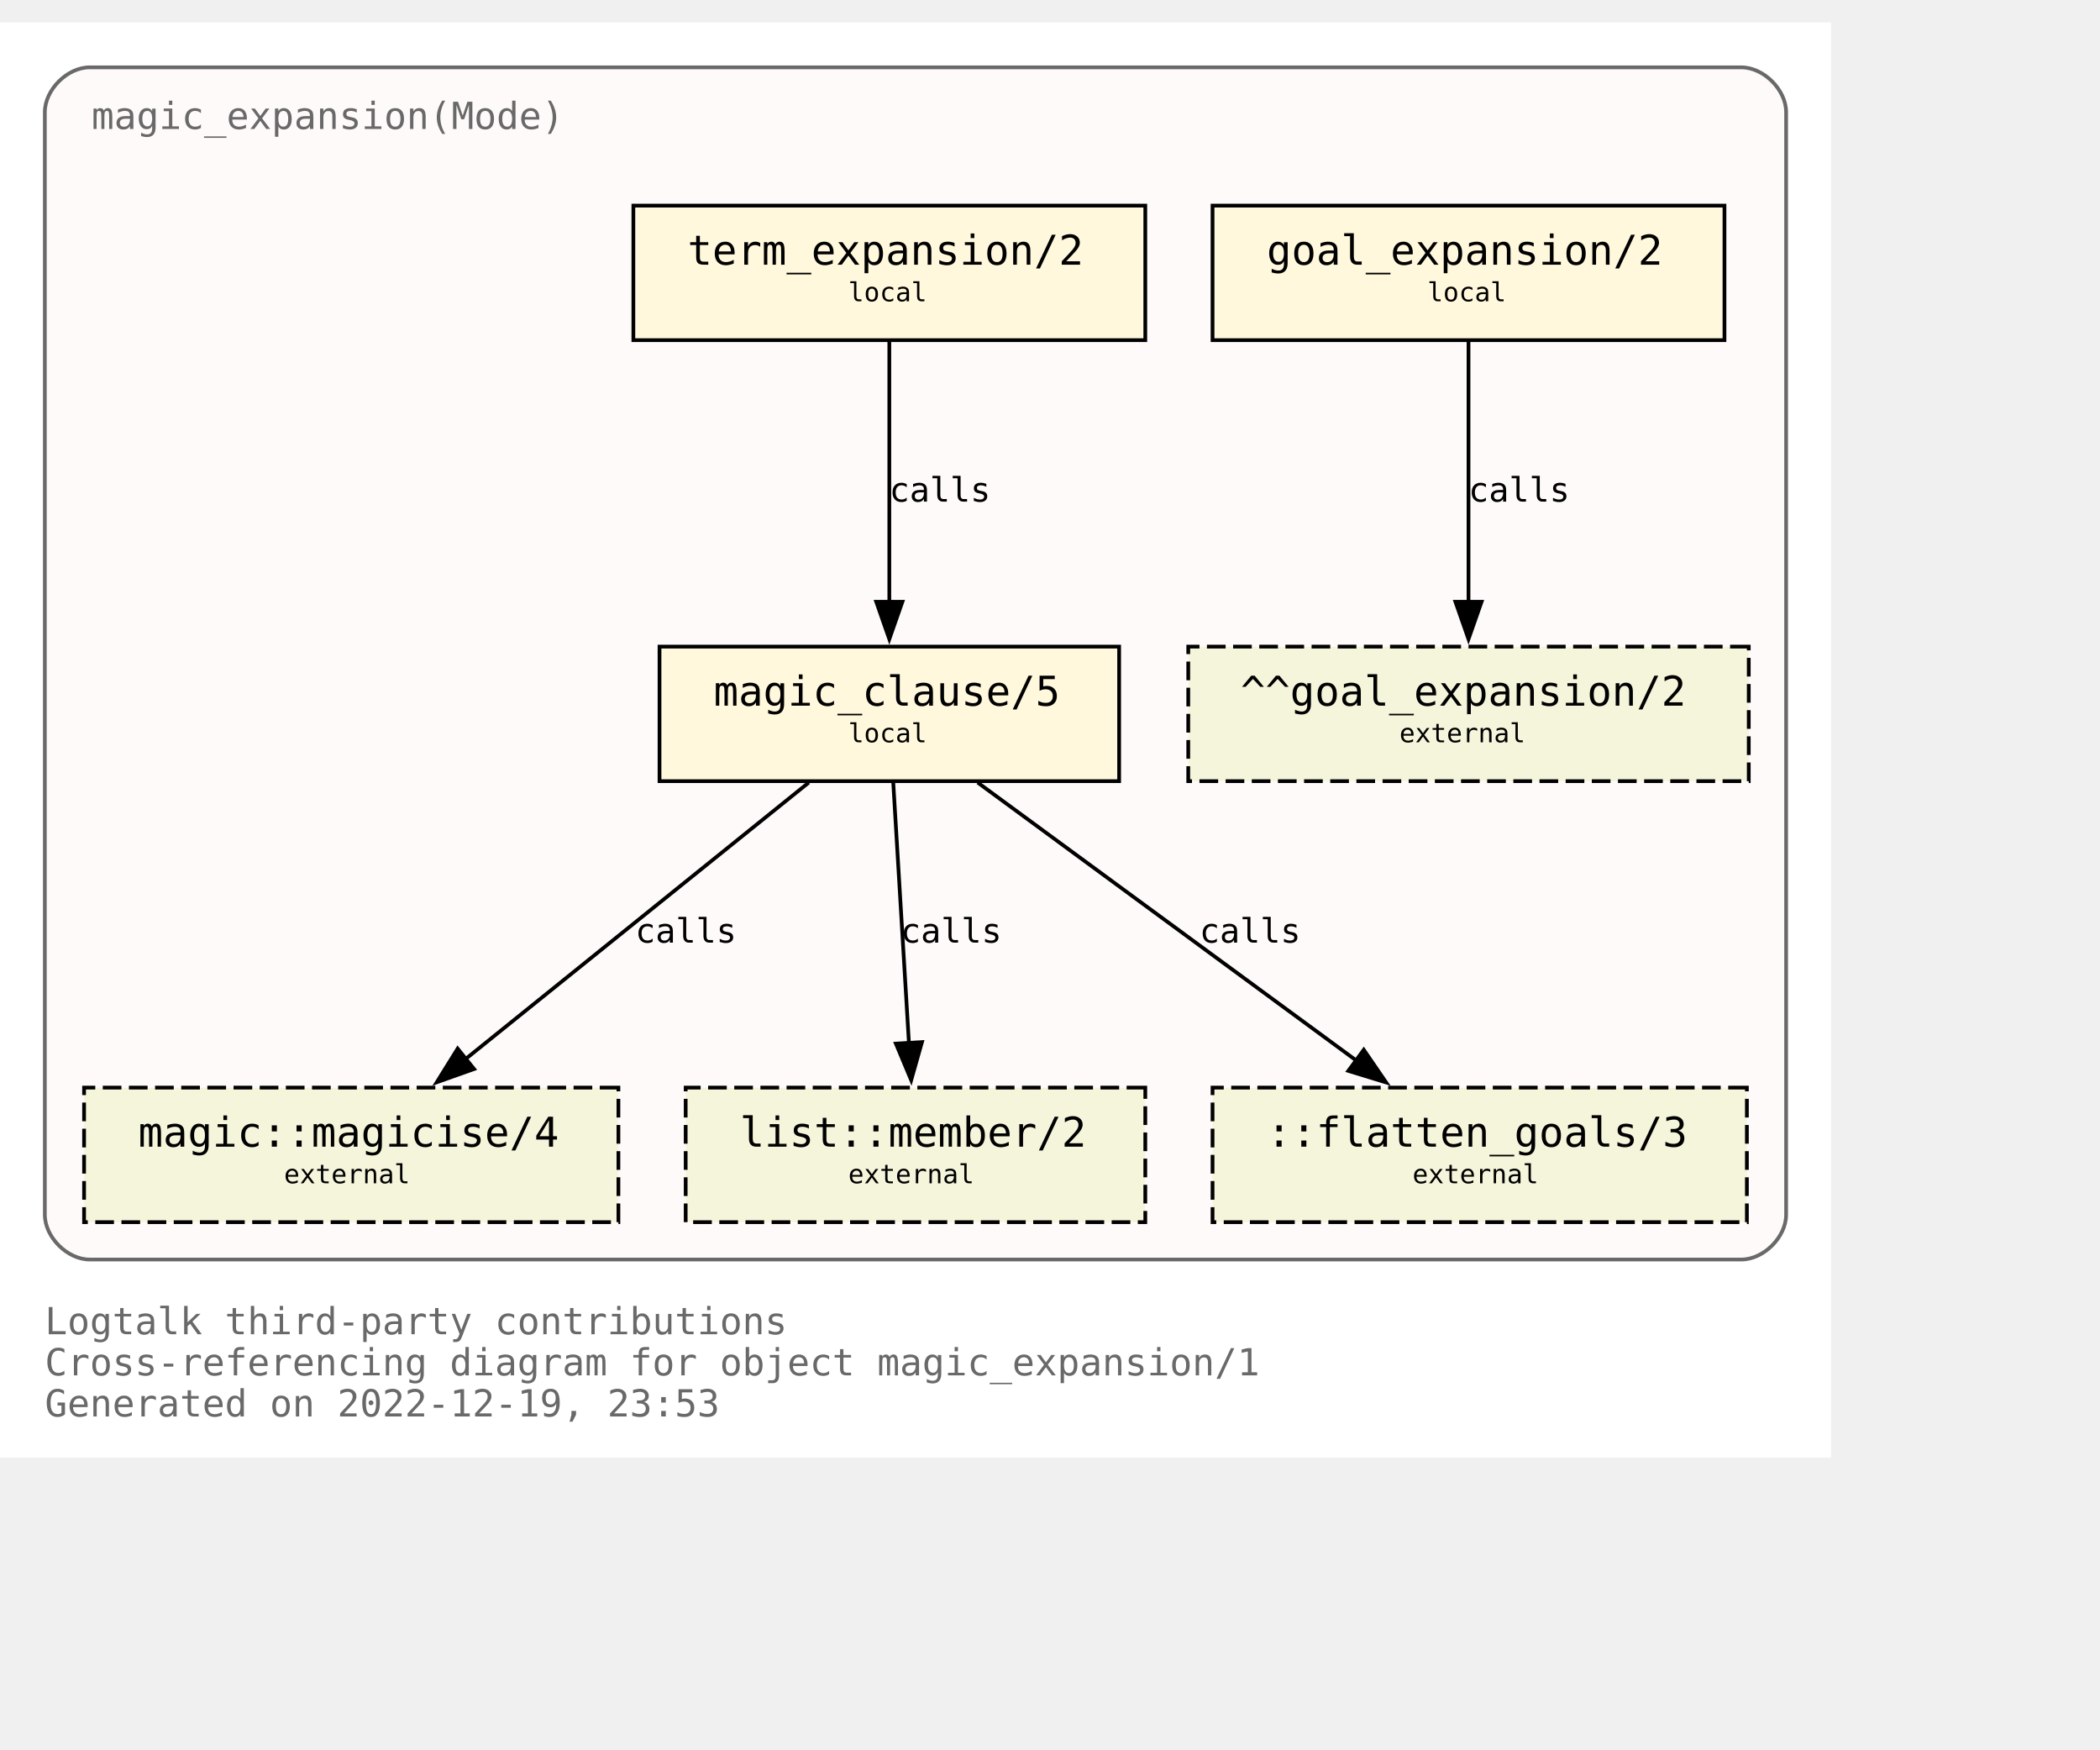
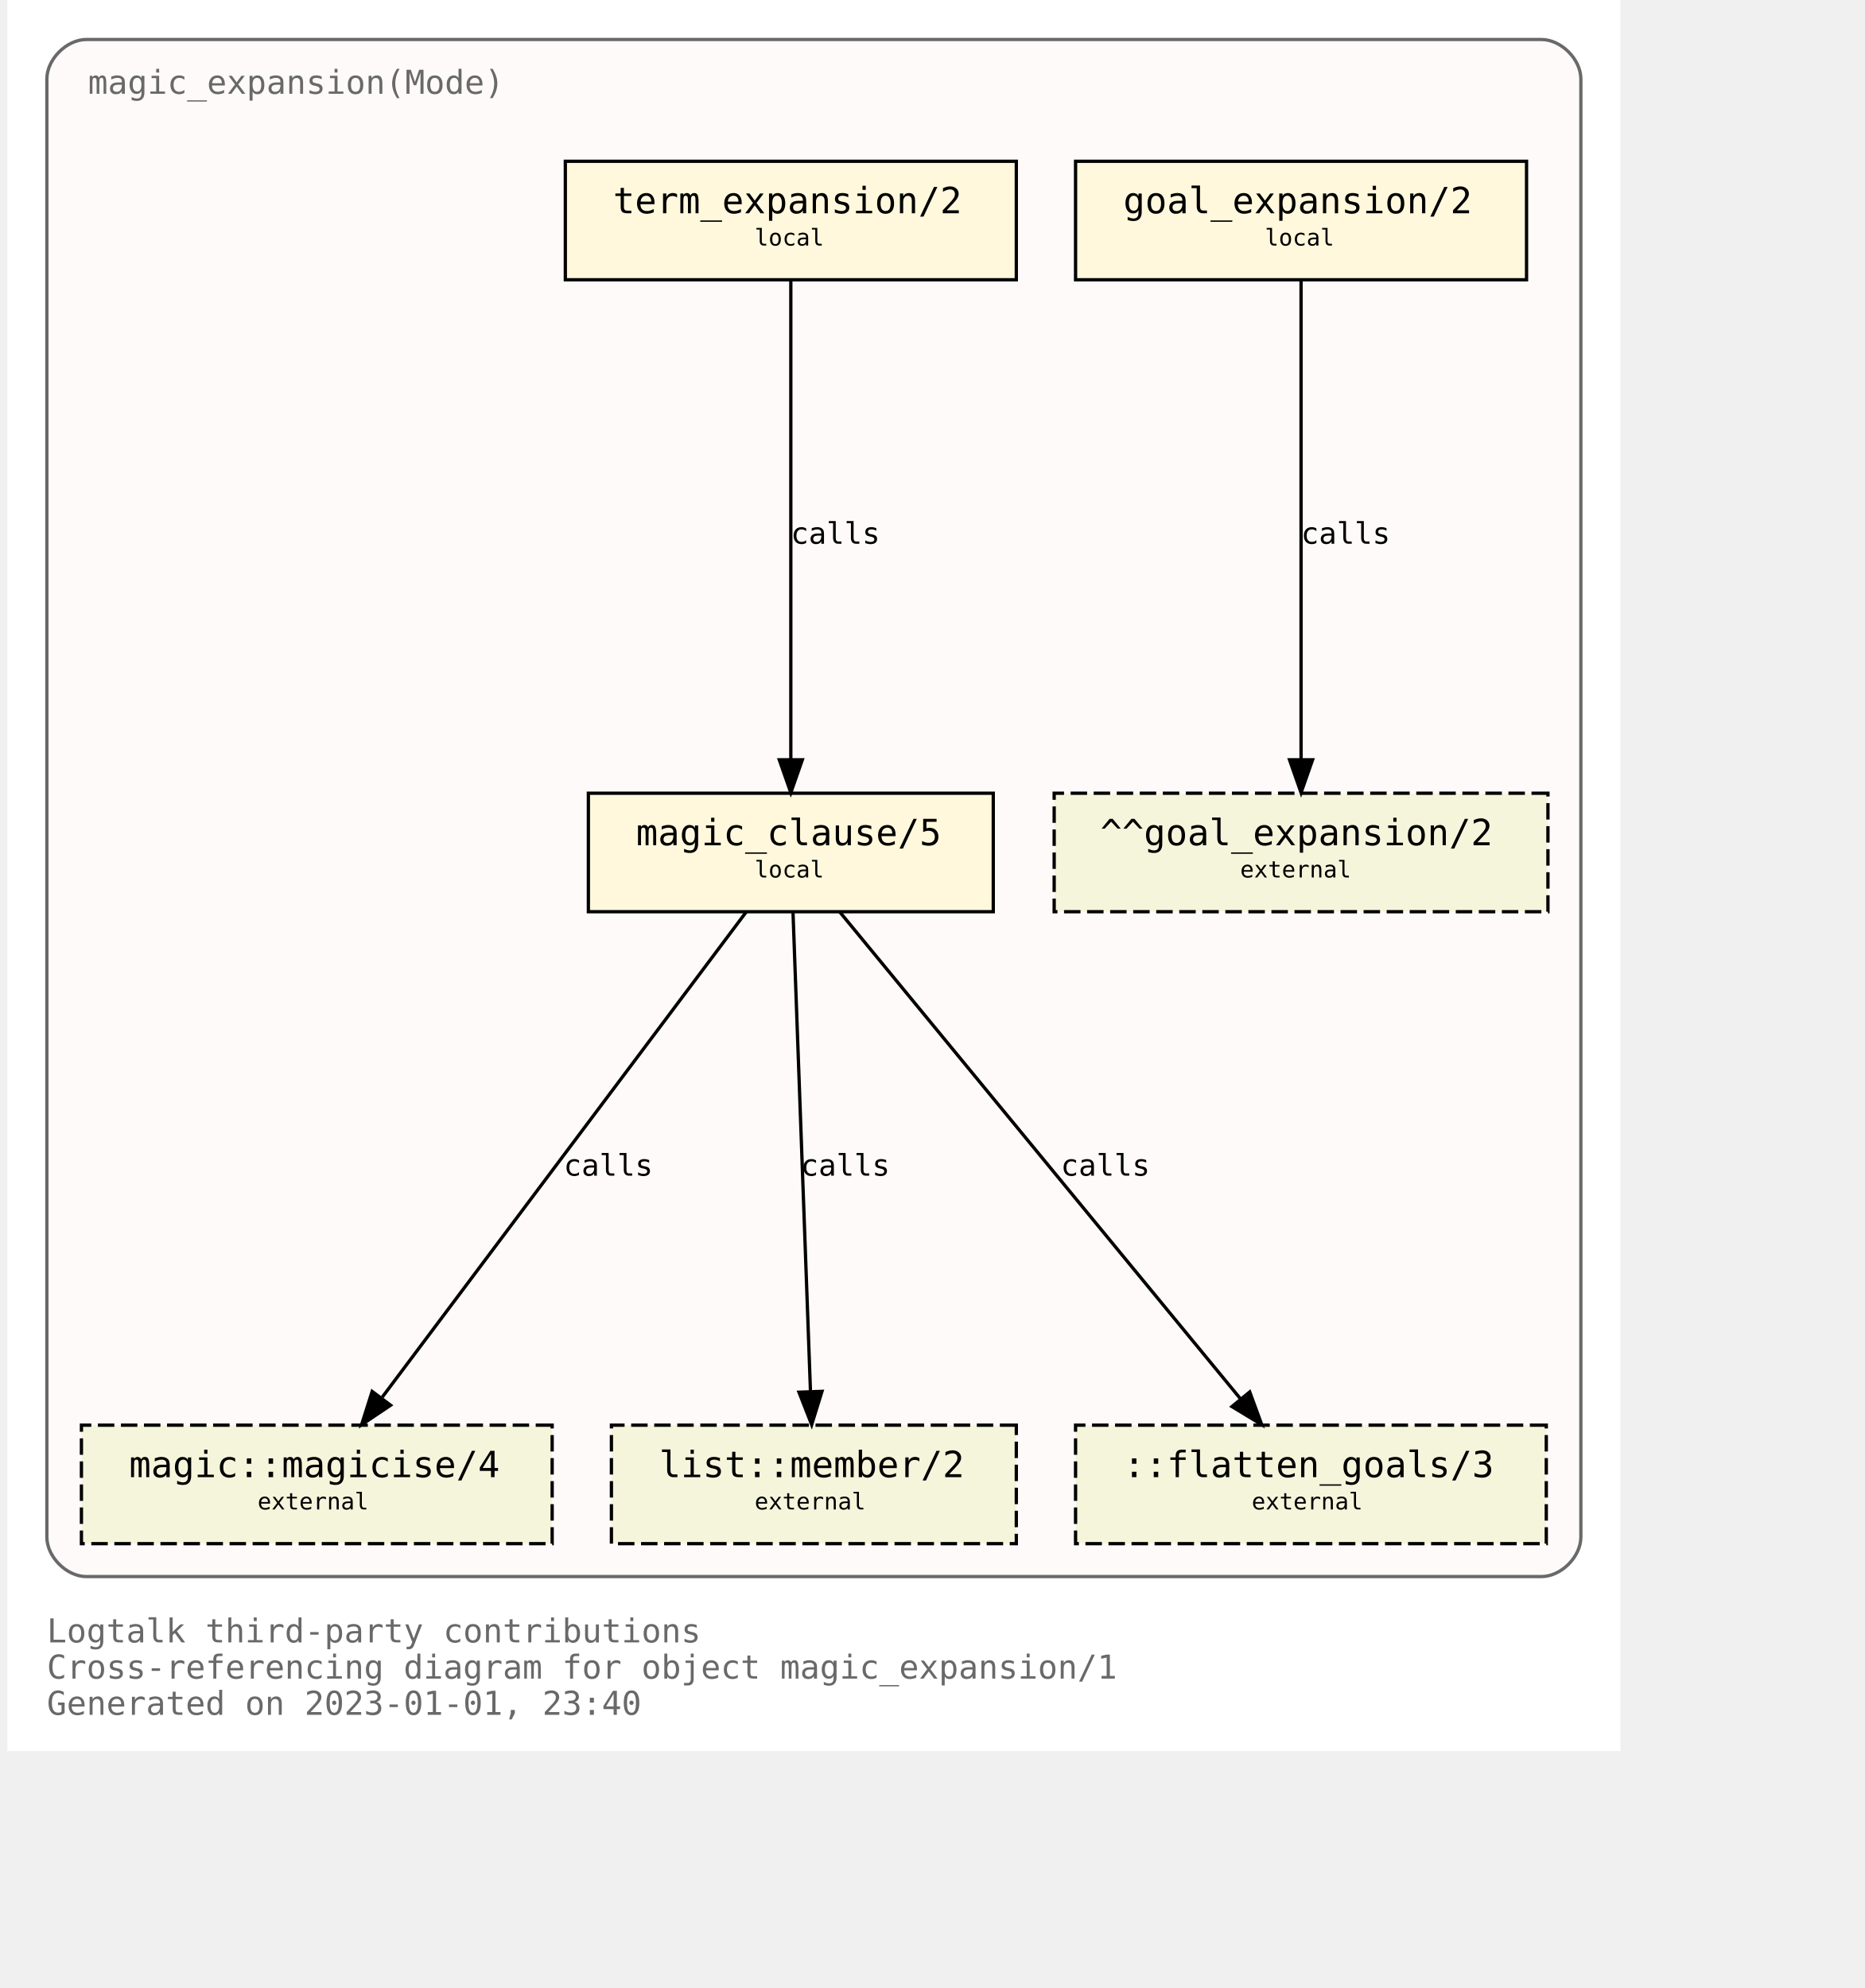
- <svg xmlns="http://www.w3.org/2000/svg" xmlns:xlink="http://www.w3.org/1999/xlink" width="634pt" height="528pt" viewBox="72.00 72.00 562.00 456.00">
-   <g id="graph0" class="graph" transform="scale(1 1) rotate(0) translate(76 452)">
-     <polygon fill="white" stroke="none" points="-4,4 -4,-380 486,-380 486,4 -4,4" />
-     <text text-anchor="start" x="8" y="-29" font-family="Monospace" font-size="10.00" fill="dimgray">Logtalk third-party contributions</text>
-     <text text-anchor="start" x="8" y="-18" font-family="Monospace" font-size="10.00" fill="dimgray">Cross-referencing diagram for object magic_expansion/1</text>
-     <text text-anchor="start" x="8" y="-7" font-family="Monospace" font-size="10.00" fill="dimgray">Generated on 2022-12-19, 23:53</text>
+ <svg xmlns="http://www.w3.org/2000/svg" xmlns:xlink="http://www.w3.org/1999/xlink" width="634pt" height="676pt" viewBox="72.00 72.00 562.00 604.00">
+   <g id="graph0" class="graph" transform="scale(1 1) rotate(0) translate(76 600)">
+     <polygon fill="#ffffff" stroke="transparent" points="-4,4 -4,-528 486,-528 486,4 -4,4" />
+     <text text-anchor="start" x="8" y="-29" font-family="Monospace" font-size="10.00" fill="#696969">Logtalk third-party contributions</text>
+     <text text-anchor="start" x="8" y="-18" font-family="Monospace" font-size="10.00" fill="#696969">Cross-referencing diagram for object magic_expansion/1</text>
+     <text text-anchor="start" x="8" y="-7" font-family="Monospace" font-size="10.00" fill="#696969">Generated on 2023-01-01, 23:40</text>
    <g id="clust1" class="cluster">
      <g id="a_clust1">
        <a xlink:title="magic_expansion(Mode)">
-           <path fill="snow" stroke="dimgray" d="M20,-49C20,-49 462,-49 462,-49 468,-49 474,-55 474,-61 474,-61 474,-356 474,-356 474,-362 468,-368 462,-368 462,-368 20,-368 20,-368 14,-368 8,-362 8,-356 8,-356 8,-61 8,-61 8,-55 14,-49 20,-49" />
+           <path fill="#fffafa" stroke="#696969" d="M20,-49C20,-49 462,-49 462,-49 468,-49 474,-55 474,-61 474,-61 474,-504 474,-504 474,-510 468,-516 462,-516 462,-516 20,-516 20,-516 14,-516 8,-510 8,-504 8,-504 8,-61 8,-61 8,-55 14,-49 20,-49" />
          <g id="a_clust1_0">
-             <a xlink:href="https://github.com/LogtalkDotOrg/logtalk3/tree/4bfc42d9d9ecf9c12f418466f50727ece6aee656/contributions/verdi_neruda/magic_expansion.lgt" xlink:title="https://github.com/LogtalkDotOrg/logtalk3/tree/4bfc42d9d9ecf9c12f418466f50727ece6aee656/contributions/verdi_neruda/magic_expansion.lgt">
-               <text text-anchor="start" x="20.5" y="-351.5" font-family="Monospace" font-size="10.00" fill="dimgray">magic_expansion(Mode)</text>
+             <a xlink:href="https://github.com/LogtalkDotOrg/logtalk3/tree/934aee98ed3bc6654f203177f74af1b33a85d94c/contributions/verdi_neruda/magic_expansion.lgt" xlink:title="https://github.com/LogtalkDotOrg/logtalk3/tree/934aee98ed3bc6654f203177f74af1b33a85d94c/contributions/verdi_neruda/magic_expansion.lgt">
+               <text text-anchor="start" x="20.5" y="-499.5" font-family="Monospace" font-size="10.00" fill="#696969">magic_expansion(Mode)</text>
            </a>
          </g>
        </a>
      </g>
    </g>
    <g id="node1" class="node">
      <g id="a_node1">
-         <a xlink:href="https://github.com/LogtalkDotOrg/logtalk3/tree/4bfc42d9d9ecf9c12f418466f50727ece6aee656/contributions/verdi_neruda/magic_expansion.lgt#L52" xlink:title="https://github.com/LogtalkDotOrg/logtalk3/tree/4bfc42d9d9ecf9c12f418466f50727ece6aee656/contributions/verdi_neruda/magic_expansion.lgt#L52">
-           <polygon fill="cornsilk" stroke="black" points="457.5,-331 320.5,-331 320.5,-295 457.5,-295 457.5,-331" />
-           <text text-anchor="start" x="329" y="-315.8" font-family="Monospace" font-size="9.00"> </text>
-           <text text-anchor="start" x="335" y="-315.2" font-family="Monospace" font-size="11.00">goal_expansion/2</text>
-           <text text-anchor="start" x="444" y="-315.8" font-family="Monospace" font-size="9.00"> </text>
-           <text text-anchor="start" x="329" y="-304.8" font-family="Monospace" font-size="9.00"> </text>
-           <text text-anchor="start" x="378" y="-305.4" font-family="Monospace" font-size="7.00">local</text>
-           <text text-anchor="start" x="444" y="-304.8" font-family="Monospace" font-size="9.00"> </text>
+         <a xlink:href="https://github.com/LogtalkDotOrg/logtalk3/tree/934aee98ed3bc6654f203177f74af1b33a85d94c/contributions/verdi_neruda/magic_expansion.lgt#L52" xlink:title="https://github.com/LogtalkDotOrg/logtalk3/tree/934aee98ed3bc6654f203177f74af1b33a85d94c/contributions/verdi_neruda/magic_expansion.lgt#L52">
+           <polygon fill="#fff8dc" stroke="#000000" points="457.5,-479 320.5,-479 320.5,-443 457.5,-443 457.5,-479" />
+           <text text-anchor="start" x="329" y="-463.8" font-family="Monospace" font-size="9.00" fill="#000000"> </text>
+           <text text-anchor="start" x="335" y="-463.2" font-family="Monospace" font-size="11.00" fill="#000000">goal_expansion/2</text>
+           <text text-anchor="start" x="444" y="-463.8" font-family="Monospace" font-size="9.00" fill="#000000"> </text>
+           <text text-anchor="start" x="329" y="-452.8" font-family="Monospace" font-size="9.00" fill="#000000"> </text>
+           <text text-anchor="start" x="378" y="-453.4" font-family="Monospace" font-size="7.00" fill="#000000">local</text>
+           <text text-anchor="start" x="444" y="-452.8" font-family="Monospace" font-size="9.00" fill="#000000"> </text>
        </a>
      </g>
    </g>
    <g id="node7" class="node">
-       <polygon fill="beige" stroke="black" stroke-dasharray="5,2" points="464,-213 314,-213 314,-177 464,-177 464,-213" />
-       <text text-anchor="start" x="322" y="-197.8" font-family="Monospace" font-size="9.00"> </text>
-       <text text-anchor="start" x="328" y="-197.2" font-family="Monospace" font-size="11.00">^^goal_expansion/2</text>
-       <text text-anchor="start" x="450" y="-197.8" font-family="Monospace" font-size="9.00"> </text>
-       <text text-anchor="start" x="322" y="-186.8" font-family="Monospace" font-size="9.00"> </text>
-       <text text-anchor="start" x="370.5" y="-187.4" font-family="Monospace" font-size="7.00">external</text>
-       <text text-anchor="start" x="450" y="-186.8" font-family="Monospace" font-size="9.00"> </text>
+       <polygon fill="#f5f5dc" stroke="#000000" stroke-dasharray="5,2" points="464,-287 314,-287 314,-251 464,-251 464,-287" />
+       <text text-anchor="start" x="322" y="-271.8" font-family="Monospace" font-size="9.00" fill="#000000"> </text>
+       <text text-anchor="start" x="328" y="-271.2" font-family="Monospace" font-size="11.00" fill="#000000">^^goal_expansion/2</text>
+       <text text-anchor="start" x="450" y="-271.8" font-family="Monospace" font-size="9.00" fill="#000000"> </text>
+       <text text-anchor="start" x="322" y="-260.8" font-family="Monospace" font-size="9.00" fill="#000000"> </text>
+       <text text-anchor="start" x="370.5" y="-261.4" font-family="Monospace" font-size="7.00" fill="#000000">external</text>
+       <text text-anchor="start" x="450" y="-260.8" font-family="Monospace" font-size="9.00" fill="#000000"> </text>
    </g>
    <g id="edge3" class="edge">
      <g id="a_edge3">
-         <a xlink:href="https://github.com/LogtalkDotOrg/logtalk3/tree/4bfc42d9d9ecf9c12f418466f50727ece6aee656/contributions/verdi_neruda/magic_expansion.lgt#L52" xlink:title="calls">
-           <path fill="none" stroke="black" d="M389,-294.63C389,-276.18 389,-246.7 389,-224.77" />
-           <polygon fill="black" stroke="black" points="392.5,-225 389,-215 385.5,-225 392.5,-225" />
+         <a xlink:href="https://github.com/LogtalkDotOrg/logtalk3/tree/934aee98ed3bc6654f203177f74af1b33a85d94c/contributions/verdi_neruda/magic_expansion.lgt#L52" xlink:title="calls">
+           <path fill="none" stroke="#000000" d="M389,-442.937C389,-409.417 389,-337.362 389,-297.31" />
+           <polygon fill="#000000" stroke="#000000" points="392.5,-297.155 389,-287.155 385.5,-297.155 392.5,-297.155" />
        </a>
      </g>
      <g id="a_edge3-label">
-         <a xlink:href="https://github.com/LogtalkDotOrg/logtalk3/tree/4bfc42d9d9ecf9c12f418466f50727ece6aee656/contributions/verdi_neruda/magic_expansion.lgt#L52" xlink:title="https://github.com/LogtalkDotOrg/logtalk3/tree/4bfc42d9d9ecf9c12f418466f50727ece6aee656/contributions/verdi_neruda/magic_expansion.lgt#L52">
-           <text text-anchor="start" x="389" y="-251.8" font-family="Monospace" font-size="9.00">calls</text>
+         <a xlink:href="https://github.com/LogtalkDotOrg/logtalk3/tree/934aee98ed3bc6654f203177f74af1b33a85d94c/contributions/verdi_neruda/magic_expansion.lgt#L52" xlink:title="https://github.com/LogtalkDotOrg/logtalk3/tree/934aee98ed3bc6654f203177f74af1b33a85d94c/contributions/verdi_neruda/magic_expansion.lgt#L52">
+           <text text-anchor="start" x="389" y="-362.8" font-family="Monospace" font-size="9.00" fill="#000000">calls</text>
        </a>
      </g>
    </g>
    <g id="node2" class="node">
      <g id="a_node2">
-         <a xlink:href="https://github.com/LogtalkDotOrg/logtalk3/tree/4bfc42d9d9ecf9c12f418466f50727ece6aee656/contributions/verdi_neruda/magic_expansion.lgt#L55" xlink:title="https://github.com/LogtalkDotOrg/logtalk3/tree/4bfc42d9d9ecf9c12f418466f50727ece6aee656/contributions/verdi_neruda/magic_expansion.lgt#L55">
-           <polygon fill="cornsilk" stroke="black" points="302.5,-331 165.5,-331 165.5,-295 302.5,-295 302.5,-331" />
-           <text text-anchor="start" x="174" y="-315.8" font-family="Monospace" font-size="9.00"> </text>
-           <text text-anchor="start" x="180" y="-315.2" font-family="Monospace" font-size="11.00">term_expansion/2</text>
-           <text text-anchor="start" x="289" y="-315.8" font-family="Monospace" font-size="9.00"> </text>
-           <text text-anchor="start" x="174" y="-304.8" font-family="Monospace" font-size="9.00"> </text>
-           <text text-anchor="start" x="223" y="-305.4" font-family="Monospace" font-size="7.00">local</text>
-           <text text-anchor="start" x="289" y="-304.8" font-family="Monospace" font-size="9.00"> </text>
+         <a xlink:href="https://github.com/LogtalkDotOrg/logtalk3/tree/934aee98ed3bc6654f203177f74af1b33a85d94c/contributions/verdi_neruda/magic_expansion.lgt#L55" xlink:title="https://github.com/LogtalkDotOrg/logtalk3/tree/934aee98ed3bc6654f203177f74af1b33a85d94c/contributions/verdi_neruda/magic_expansion.lgt#L55">
+           <polygon fill="#fff8dc" stroke="#000000" points="302.5,-479 165.5,-479 165.5,-443 302.5,-443 302.5,-479" />
+           <text text-anchor="start" x="174" y="-463.8" font-family="Monospace" font-size="9.00" fill="#000000"> </text>
+           <text text-anchor="start" x="180" y="-463.2" font-family="Monospace" font-size="11.00" fill="#000000">term_expansion/2</text>
+           <text text-anchor="start" x="289" y="-463.8" font-family="Monospace" font-size="9.00" fill="#000000"> </text>
+           <text text-anchor="start" x="174" y="-452.8" font-family="Monospace" font-size="9.00" fill="#000000"> </text>
+           <text text-anchor="start" x="223" y="-453.4" font-family="Monospace" font-size="7.00" fill="#000000">local</text>
+           <text text-anchor="start" x="289" y="-452.8" font-family="Monospace" font-size="9.00" fill="#000000"> </text>
        </a>
      </g>
    </g>
    <g id="node3" class="node">
      <g id="a_node3">
-         <a xlink:href="https://github.com/LogtalkDotOrg/logtalk3/tree/4bfc42d9d9ecf9c12f418466f50727ece6aee656/contributions/verdi_neruda/magic_expansion.lgt#L62" xlink:title="https://github.com/LogtalkDotOrg/logtalk3/tree/4bfc42d9d9ecf9c12f418466f50727ece6aee656/contributions/verdi_neruda/magic_expansion.lgt#L62">
-           <polygon fill="cornsilk" stroke="black" points="295.5,-213 172.5,-213 172.5,-177 295.5,-177 295.5,-213" />
-           <text text-anchor="start" x="181" y="-197.8" font-family="Monospace" font-size="9.00"> </text>
-           <text text-anchor="start" x="187" y="-197.2" font-family="Monospace" font-size="11.00">magic_clause/5</text>
-           <text text-anchor="start" x="282" y="-197.8" font-family="Monospace" font-size="9.00"> </text>
-           <text text-anchor="start" x="181" y="-186.8" font-family="Monospace" font-size="9.00"> </text>
-           <text text-anchor="start" x="223" y="-187.4" font-family="Monospace" font-size="7.00">local</text>
-           <text text-anchor="start" x="282" y="-186.8" font-family="Monospace" font-size="9.00"> </text>
+         <a xlink:href="https://github.com/LogtalkDotOrg/logtalk3/tree/934aee98ed3bc6654f203177f74af1b33a85d94c/contributions/verdi_neruda/magic_expansion.lgt#L62" xlink:title="https://github.com/LogtalkDotOrg/logtalk3/tree/934aee98ed3bc6654f203177f74af1b33a85d94c/contributions/verdi_neruda/magic_expansion.lgt#L62">
+           <polygon fill="#fff8dc" stroke="#000000" points="295.5,-287 172.5,-287 172.5,-251 295.5,-251 295.5,-287" />
+           <text text-anchor="start" x="181" y="-271.8" font-family="Monospace" font-size="9.00" fill="#000000"> </text>
+           <text text-anchor="start" x="187" y="-271.2" font-family="Monospace" font-size="11.00" fill="#000000">magic_clause/5</text>
+           <text text-anchor="start" x="282" y="-271.8" font-family="Monospace" font-size="9.00" fill="#000000"> </text>
+           <text text-anchor="start" x="181" y="-260.8" font-family="Monospace" font-size="9.00" fill="#000000"> </text>
+           <text text-anchor="start" x="223" y="-261.4" font-family="Monospace" font-size="7.00" fill="#000000">local</text>
+           <text text-anchor="start" x="282" y="-260.8" font-family="Monospace" font-size="9.00" fill="#000000"> </text>
        </a>
      </g>
    </g>
    <g id="edge1" class="edge">
      <g id="a_edge1">
-         <a xlink:href="https://github.com/LogtalkDotOrg/logtalk3/tree/4bfc42d9d9ecf9c12f418466f50727ece6aee656/contributions/verdi_neruda/magic_expansion.lgt#L55" xlink:title="calls">
-           <path fill="none" stroke="black" d="M234,-294.63C234,-276.18 234,-246.7 234,-224.77" />
-           <polygon fill="black" stroke="black" points="237.5,-225 234,-215 230.5,-225 237.5,-225" />
+         <a xlink:href="https://github.com/LogtalkDotOrg/logtalk3/tree/934aee98ed3bc6654f203177f74af1b33a85d94c/contributions/verdi_neruda/magic_expansion.lgt#L55" xlink:title="calls">
+           <path fill="none" stroke="#000000" d="M234,-442.937C234,-409.417 234,-337.362 234,-297.31" />
+           <polygon fill="#000000" stroke="#000000" points="237.5,-297.155 234,-287.155 230.5,-297.155 237.5,-297.155" />
        </a>
      </g>
      <g id="a_edge1-label">
-         <a xlink:href="https://github.com/LogtalkDotOrg/logtalk3/tree/4bfc42d9d9ecf9c12f418466f50727ece6aee656/contributions/verdi_neruda/magic_expansion.lgt#L55" xlink:title="https://github.com/LogtalkDotOrg/logtalk3/tree/4bfc42d9d9ecf9c12f418466f50727ece6aee656/contributions/verdi_neruda/magic_expansion.lgt#L55">
-           <text text-anchor="start" x="234" y="-251.8" font-family="Monospace" font-size="9.00">calls</text>
+         <a xlink:href="https://github.com/LogtalkDotOrg/logtalk3/tree/934aee98ed3bc6654f203177f74af1b33a85d94c/contributions/verdi_neruda/magic_expansion.lgt#L55" xlink:title="https://github.com/LogtalkDotOrg/logtalk3/tree/934aee98ed3bc6654f203177f74af1b33a85d94c/contributions/verdi_neruda/magic_expansion.lgt#L55">
+           <text text-anchor="start" x="234" y="-362.8" font-family="Monospace" font-size="9.00" fill="#000000">calls</text>
        </a>
      </g>
    </g>
    <g id="node4" class="node">
      <g id="a_node4">
        <a xlink:href="https://logtalk.org/library/magic_0.html#magicise/4" xlink:title="https://logtalk.org/library/magic_0.html#magicise/4">
-           <polygon fill="beige" stroke="black" stroke-dasharray="5,2" points="161.5,-95 18.5,-95 18.5,-59 161.5,-59 161.5,-95" />
-           <text text-anchor="start" x="27" y="-79.8" font-family="Monospace" font-size="9.00"> </text>
-           <text text-anchor="start" x="33" y="-79.2" font-family="Monospace" font-size="11.00">magic::magicise/4</text>
-           <text text-anchor="start" x="148" y="-79.8" font-family="Monospace" font-size="9.00"> </text>
-           <text text-anchor="start" x="27" y="-68.8" font-family="Monospace" font-size="9.00"> </text>
-           <text text-anchor="start" x="72" y="-69.4" font-family="Monospace" font-size="7.00">external</text>
-           <text text-anchor="start" x="148" y="-68.8" font-family="Monospace" font-size="9.00"> </text>
+           <polygon fill="#f5f5dc" stroke="#000000" stroke-dasharray="5,2" points="161.5,-95 18.5,-95 18.5,-59 161.5,-59 161.5,-95" />
+           <text text-anchor="start" x="27" y="-79.8" font-family="Monospace" font-size="9.00" fill="#000000"> </text>
+           <text text-anchor="start" x="33" y="-79.2" font-family="Monospace" font-size="11.00" fill="#000000">magic::magicise/4</text>
+           <text text-anchor="start" x="148" y="-79.8" font-family="Monospace" font-size="9.00" fill="#000000"> </text>
+           <text text-anchor="start" x="27" y="-68.8" font-family="Monospace" font-size="9.00" fill="#000000"> </text>
+           <text text-anchor="start" x="72" y="-69.4" font-family="Monospace" font-size="7.00" fill="#000000">external</text>
+           <text text-anchor="start" x="148" y="-68.8" font-family="Monospace" font-size="9.00" fill="#000000"> </text>
        </a>
      </g>
    </g>
    <g id="edge4" class="edge">
      <g id="a_edge4">
-         <a xlink:href="https://github.com/LogtalkDotOrg/logtalk3/tree/4bfc42d9d9ecf9c12f418466f50727ece6aee656/contributions/verdi_neruda/magic_expansion.lgt#L62" xlink:title="calls">
-           <path fill="none" stroke="black" d="M212.44,-176.63C188.05,-156.99 148.14,-124.84 120.55,-102.61" />
-           <polygon fill="black" stroke="black" points="122.87,-99.98 112.88,-96.43 118.48,-105.43 122.87,-99.98" />
+         <a xlink:href="https://github.com/LogtalkDotOrg/logtalk3/tree/934aee98ed3bc6654f203177f74af1b33a85d94c/contributions/verdi_neruda/magic_expansion.lgt#L62" xlink:title="calls">
+           <path fill="none" stroke="#000000" d="M220.453,-250.937C194.937,-216.917 139.652,-143.202 109.903,-103.538" />
+           <polygon fill="#000000" stroke="#000000" points="112.416,-101.055 103.616,-95.155 106.816,-105.255 112.416,-101.055" />
        </a>
      </g>
      <g id="a_edge4-label">
-         <a xlink:href="https://github.com/LogtalkDotOrg/logtalk3/tree/4bfc42d9d9ecf9c12f418466f50727ece6aee656/contributions/verdi_neruda/magic_expansion.lgt#L62" xlink:title="https://github.com/LogtalkDotOrg/logtalk3/tree/4bfc42d9d9ecf9c12f418466f50727ece6aee656/contributions/verdi_neruda/magic_expansion.lgt#L62">
-           <text text-anchor="start" x="166" y="-133.8" font-family="Monospace" font-size="9.00">calls</text>
+         <a xlink:href="https://github.com/LogtalkDotOrg/logtalk3/tree/934aee98ed3bc6654f203177f74af1b33a85d94c/contributions/verdi_neruda/magic_expansion.lgt#L62" xlink:title="https://github.com/LogtalkDotOrg/logtalk3/tree/934aee98ed3bc6654f203177f74af1b33a85d94c/contributions/verdi_neruda/magic_expansion.lgt#L62">
+           <text text-anchor="start" x="165" y="-170.8" font-family="Monospace" font-size="9.00" fill="#000000">calls</text>
        </a>
      </g>
    </g>
    <g id="node5" class="node">
      <g id="a_node5">
        <a xlink:href="https://logtalk.org/library/listp_0.html#member/2" xlink:title="https://logtalk.org/library/listp_0.html#member/2">
-           <polygon fill="beige" stroke="black" stroke-dasharray="5,2" points="302.5,-95 179.5,-95 179.5,-59 302.5,-59 302.5,-95" />
-           <text text-anchor="start" x="188" y="-79.8" font-family="Monospace" font-size="9.00"> </text>
-           <text text-anchor="start" x="194" y="-79.2" font-family="Monospace" font-size="11.00">list::member/2</text>
-           <text text-anchor="start" x="289" y="-79.8" font-family="Monospace" font-size="9.00"> </text>
-           <text text-anchor="start" x="188" y="-68.8" font-family="Monospace" font-size="9.00"> </text>
-           <text text-anchor="start" x="223" y="-69.4" font-family="Monospace" font-size="7.00">external</text>
-           <text text-anchor="start" x="289" y="-68.8" font-family="Monospace" font-size="9.00"> </text>
+           <polygon fill="#f5f5dc" stroke="#000000" stroke-dasharray="5,2" points="302.5,-95 179.5,-95 179.5,-59 302.5,-59 302.5,-95" />
+           <text text-anchor="start" x="188" y="-79.8" font-family="Monospace" font-size="9.00" fill="#000000"> </text>
+           <text text-anchor="start" x="194" y="-79.2" font-family="Monospace" font-size="11.00" fill="#000000">list::member/2</text>
+           <text text-anchor="start" x="289" y="-79.8" font-family="Monospace" font-size="9.00" fill="#000000"> </text>
+           <text text-anchor="start" x="188" y="-68.8" font-family="Monospace" font-size="9.00" fill="#000000"> </text>
+           <text text-anchor="start" x="223" y="-69.4" font-family="Monospace" font-size="7.00" fill="#000000">external</text>
+           <text text-anchor="start" x="289" y="-68.8" font-family="Monospace" font-size="9.00" fill="#000000"> </text>
        </a>
      </g>
    </g>
    <g id="edge5" class="edge">
      <g id="a_edge5">
-         <a xlink:href="https://github.com/LogtalkDotOrg/logtalk3/tree/4bfc42d9d9ecf9c12f418466f50727ece6aee656/contributions/verdi_neruda/magic_expansion.lgt#L62" xlink:title="calls">
-           <path fill="none" stroke="black" d="M235.05,-176.63C236.16,-158.18 237.94,-128.7 239.26,-106.77" />
-           <polygon fill="black" stroke="black" points="242.74,-107.19 239.85,-97 235.76,-106.77 242.74,-107.19" />
+         <a xlink:href="https://github.com/LogtalkDotOrg/logtalk3/tree/934aee98ed3bc6654f203177f74af1b33a85d94c/contributions/verdi_neruda/magic_expansion.lgt#L62" xlink:title="calls">
+           <path fill="none" stroke="#000000" d="M234.659,-250.937C235.881,-217.417 238.508,-145.362 239.968,-105.31" />
+           <polygon fill="#000000" stroke="#000000" points="243.471,-105.276 240.338,-95.155 236.476,-105.021 243.471,-105.276" />
        </a>
      </g>
      <g id="a_edge5-label">
-         <a xlink:href="https://github.com/LogtalkDotOrg/logtalk3/tree/4bfc42d9d9ecf9c12f418466f50727ece6aee656/contributions/verdi_neruda/magic_expansion.lgt#L62" xlink:title="https://github.com/LogtalkDotOrg/logtalk3/tree/4bfc42d9d9ecf9c12f418466f50727ece6aee656/contributions/verdi_neruda/magic_expansion.lgt#L62">
-           <text text-anchor="start" x="237" y="-133.8" font-family="Monospace" font-size="9.00">calls</text>
+         <a xlink:href="https://github.com/LogtalkDotOrg/logtalk3/tree/934aee98ed3bc6654f203177f74af1b33a85d94c/contributions/verdi_neruda/magic_expansion.lgt#L62" xlink:title="https://github.com/LogtalkDotOrg/logtalk3/tree/934aee98ed3bc6654f203177f74af1b33a85d94c/contributions/verdi_neruda/magic_expansion.lgt#L62">
+           <text text-anchor="start" x="237" y="-170.8" font-family="Monospace" font-size="9.00" fill="#000000">calls</text>
        </a>
      </g>
    </g>
    <g id="node6" class="node">
-       <polygon fill="beige" stroke="black" stroke-dasharray="5,2" points="463.5,-95 320.5,-95 320.5,-59 463.5,-59 463.5,-95" />
-       <text text-anchor="start" x="329" y="-79.8" font-family="Monospace" font-size="9.00"> </text>
-       <text text-anchor="start" x="335" y="-79.2" font-family="Monospace" font-size="11.00">::flatten_goals/3</text>
-       <text text-anchor="start" x="450" y="-79.8" font-family="Monospace" font-size="9.00"> </text>
-       <text text-anchor="start" x="329" y="-68.8" font-family="Monospace" font-size="9.00"> </text>
-       <text text-anchor="start" x="374" y="-69.4" font-family="Monospace" font-size="7.00">external</text>
-       <text text-anchor="start" x="450" y="-68.8" font-family="Monospace" font-size="9.00"> </text>
+       <polygon fill="#f5f5dc" stroke="#000000" stroke-dasharray="5,2" points="463.5,-95 320.5,-95 320.5,-59 463.5,-59 463.5,-95" />
+       <text text-anchor="start" x="329" y="-79.8" font-family="Monospace" font-size="9.00" fill="#000000"> </text>
+       <text text-anchor="start" x="335" y="-79.2" font-family="Monospace" font-size="11.00" fill="#000000">::flatten_goals/3</text>
+       <text text-anchor="start" x="450" y="-79.8" font-family="Monospace" font-size="9.00" fill="#000000"> </text>
+       <text text-anchor="start" x="329" y="-68.8" font-family="Monospace" font-size="9.00" fill="#000000"> </text>
+       <text text-anchor="start" x="374" y="-69.4" font-family="Monospace" font-size="7.00" fill="#000000">external</text>
+       <text text-anchor="start" x="450" y="-68.8" font-family="Monospace" font-size="9.00" fill="#000000"> </text>
    </g>
    <g id="edge2" class="edge">
      <g id="a_edge2">
-         <a xlink:href="https://github.com/LogtalkDotOrg/logtalk3/tree/4bfc42d9d9ecf9c12f418466f50727ece6aee656/contributions/verdi_neruda/magic_expansion.lgt#L62" xlink:title="calls">
-           <path fill="none" stroke="black" d="M257.65,-176.63C284.65,-156.82 328.97,-124.28 359.27,-102.03" />
-           <polygon fill="black" stroke="black" points="360.97,-105.12 366.96,-96.38 356.83,-99.48 360.97,-105.12" />
+         <a xlink:href="https://github.com/LogtalkDotOrg/logtalk3/tree/934aee98ed3bc6654f203177f74af1b33a85d94c/contributions/verdi_neruda/magic_expansion.lgt#L62" xlink:title="calls">
+           <path fill="none" stroke="#000000" d="M248.864,-250.937C276.978,-216.774 338.031,-142.582 370.571,-103.04" />
+           <polygon fill="#000000" stroke="#000000" points="373.408,-105.1 377.06,-95.155 368.003,-100.652 373.408,-105.1" />
        </a>
      </g>
      <g id="a_edge2-label">
-         <a xlink:href="https://github.com/LogtalkDotOrg/logtalk3/tree/4bfc42d9d9ecf9c12f418466f50727ece6aee656/contributions/verdi_neruda/magic_expansion.lgt#L62" xlink:title="https://github.com/LogtalkDotOrg/logtalk3/tree/4bfc42d9d9ecf9c12f418466f50727ece6aee656/contributions/verdi_neruda/magic_expansion.lgt#L62">
-           <text text-anchor="start" x="317" y="-133.8" font-family="Monospace" font-size="9.00">calls</text>
+         <a xlink:href="https://github.com/LogtalkDotOrg/logtalk3/tree/934aee98ed3bc6654f203177f74af1b33a85d94c/contributions/verdi_neruda/magic_expansion.lgt#L62" xlink:title="https://github.com/LogtalkDotOrg/logtalk3/tree/934aee98ed3bc6654f203177f74af1b33a85d94c/contributions/verdi_neruda/magic_expansion.lgt#L62">
+           <text text-anchor="start" x="316" y="-170.8" font-family="Monospace" font-size="9.00" fill="#000000">calls</text>
        </a>
      </g>
    </g>
  </g>
</svg>
